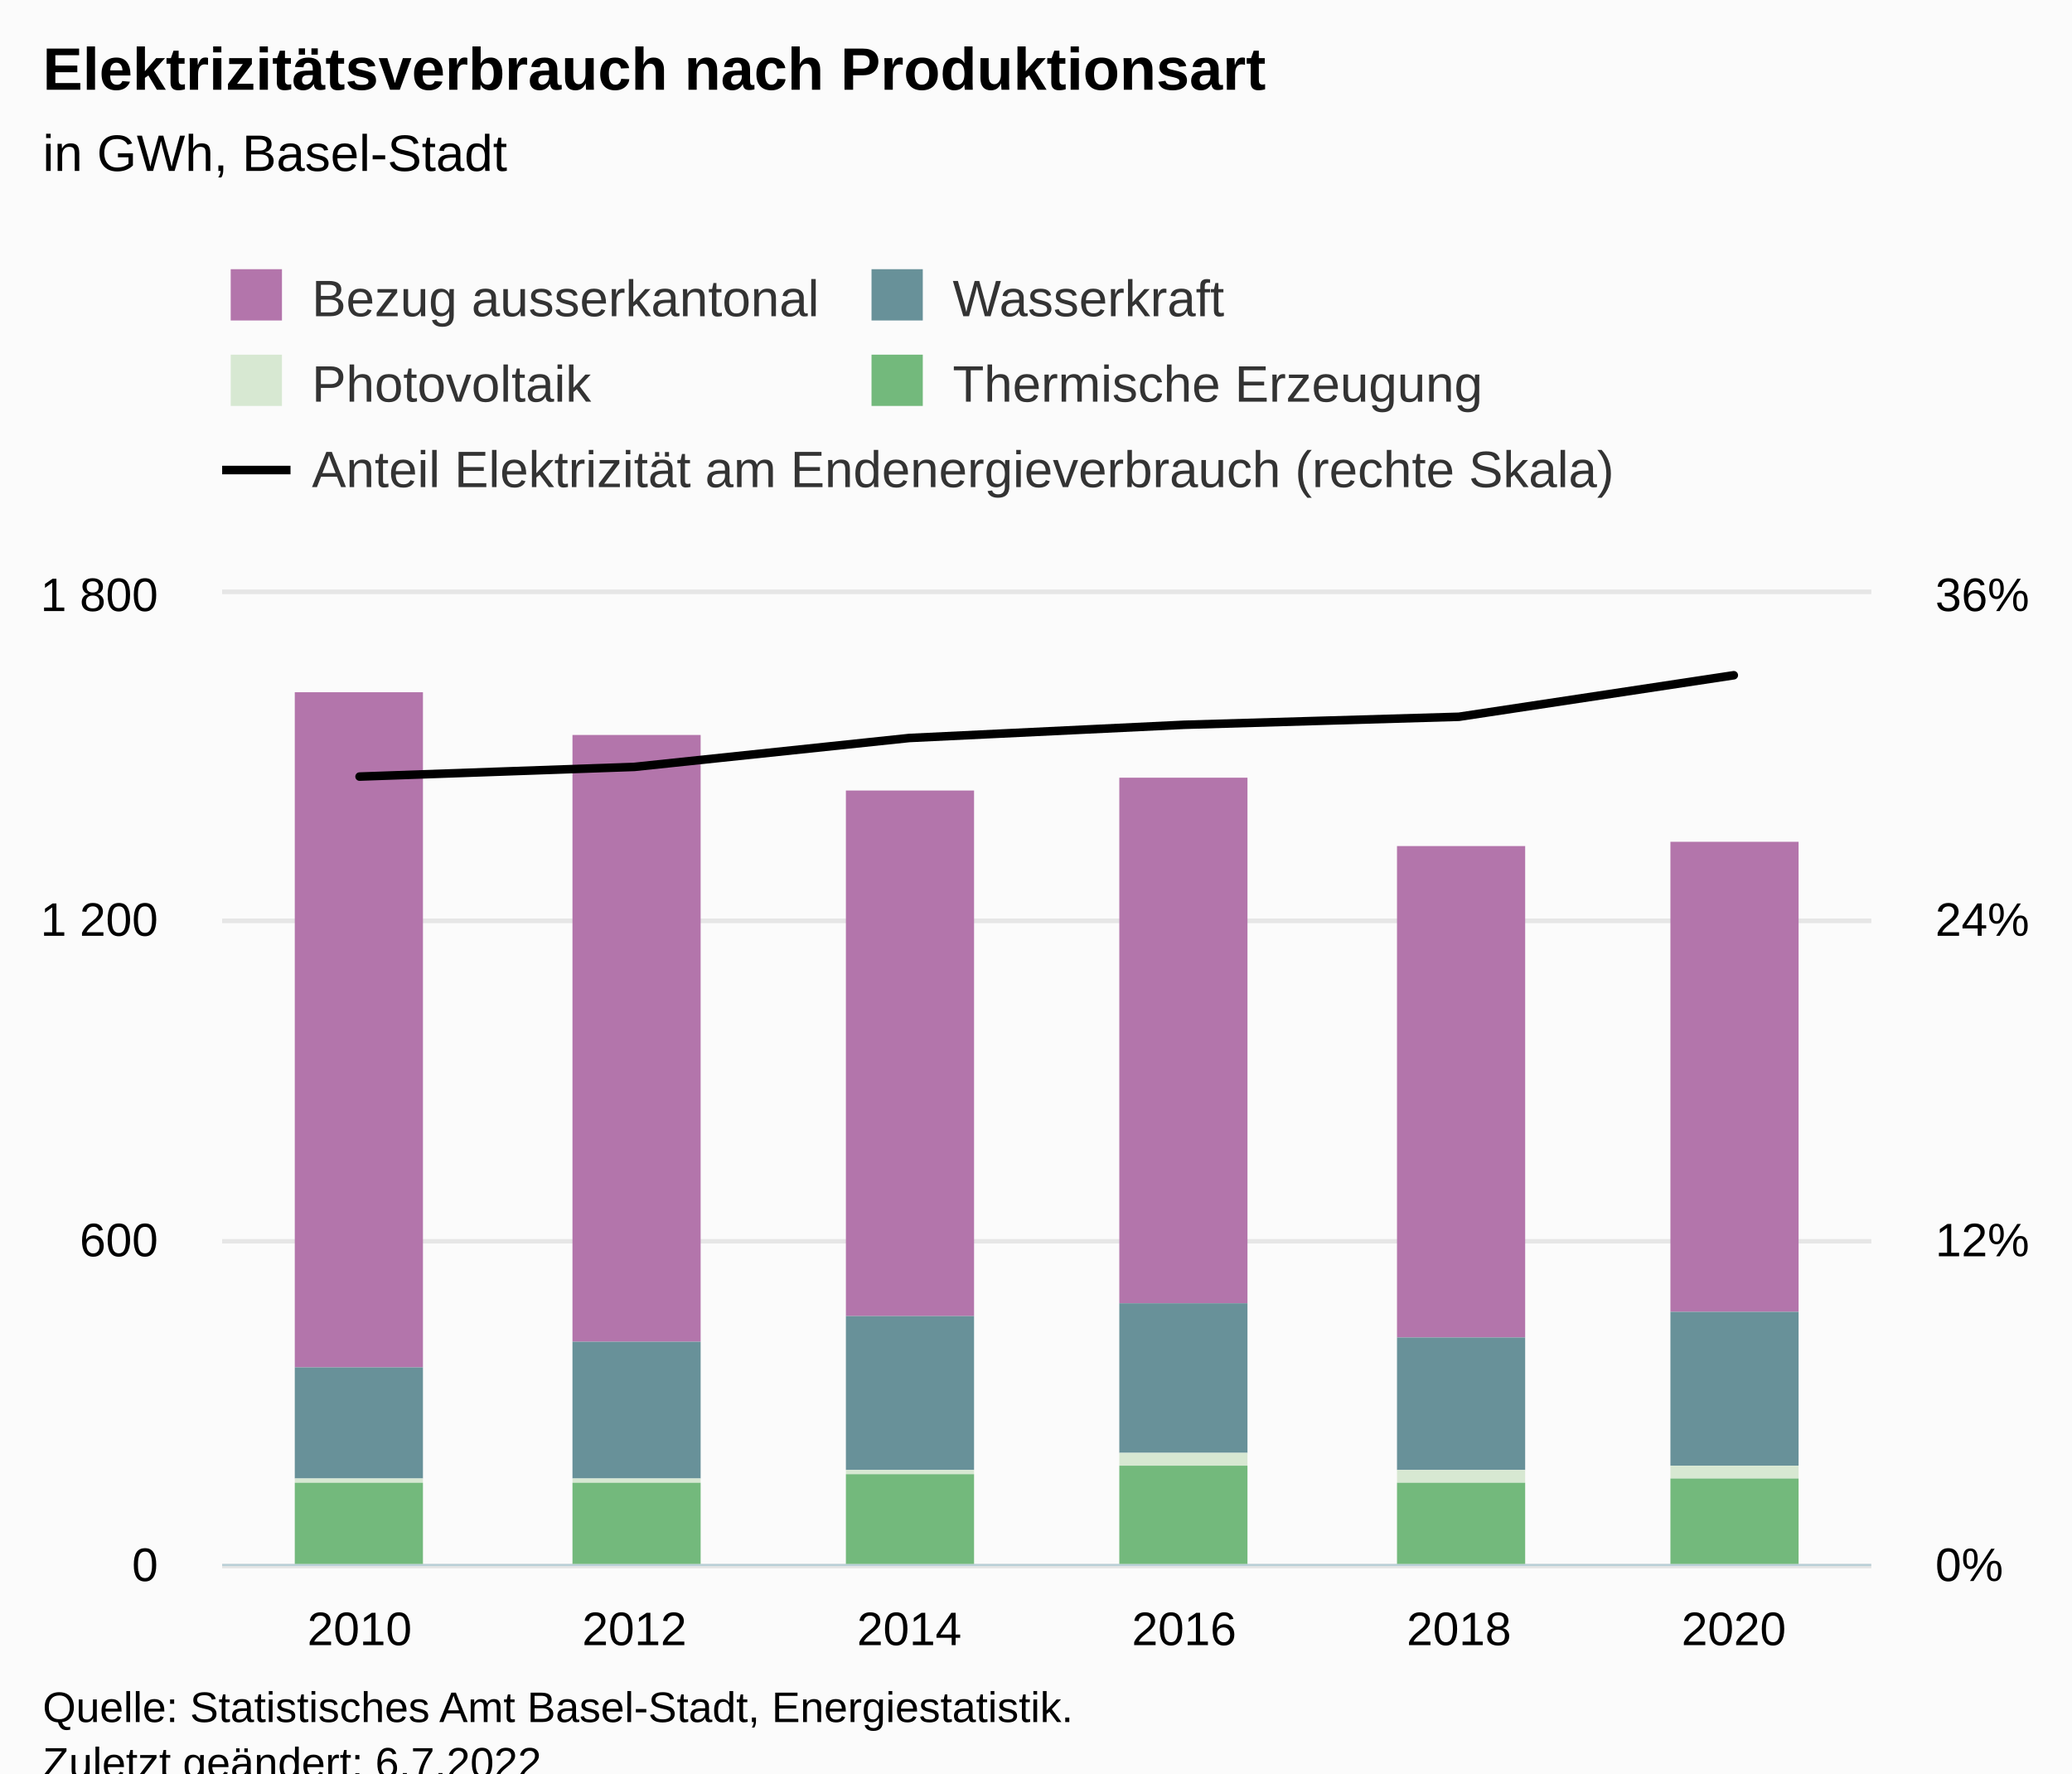
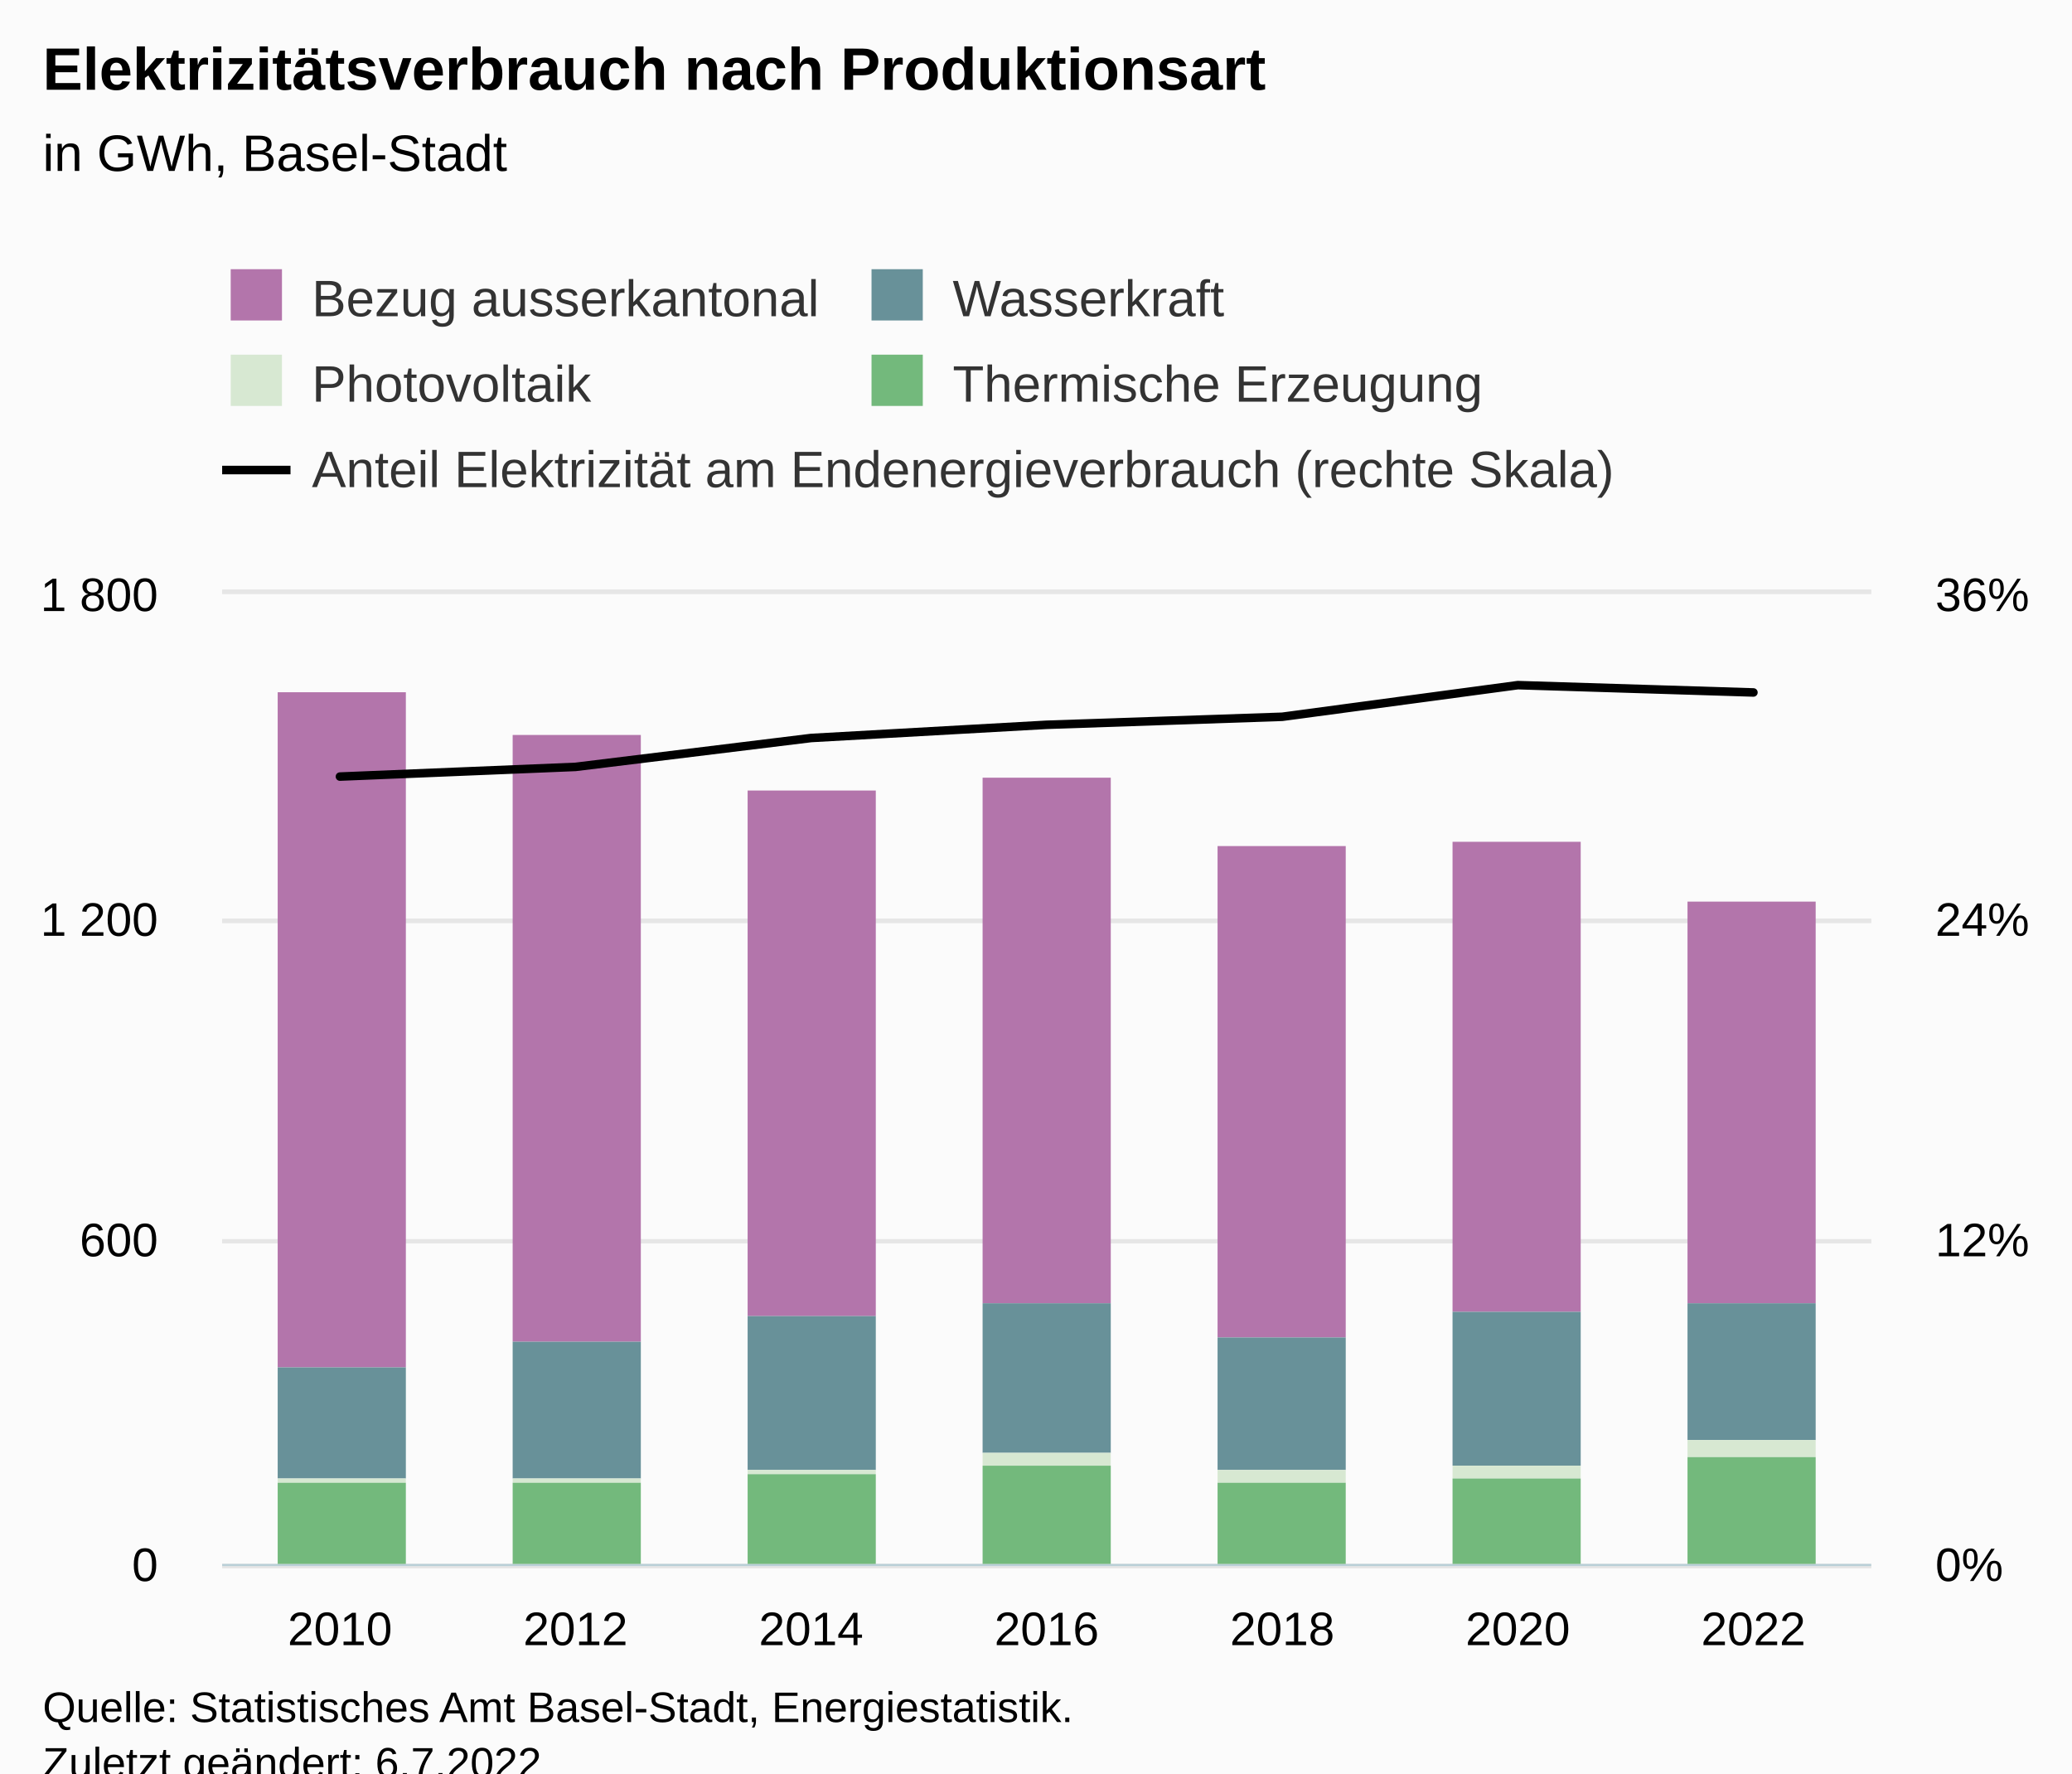
<svg xmlns="http://www.w3.org/2000/svg" version="1.1" class="highcharts-root" style="font-family:Arial;font-size:12px;" viewBox="0 0 485 415">
  <defs>
-     <clipPath id="highcharts-q8ryj59-39-">
+     <clipPath id="highcharts-487fcnz-44-">
      <rect x="0" y="0" width="386" height="227" fill="none" />
    </clipPath>
-     <clipPath id="highcharts-q8ryj59-46-">
+     <clipPath id="highcharts-487fcnz-52-">
      <rect x="0" y="0" width="386" height="227" fill="none" />
    </clipPath>
-     <clipPath id="highcharts-q8ryj59-71-">
+     <clipPath id="highcharts-487fcnz-81-">
      <rect x="0" y="0" width="386" height="227" fill="none" />
    </clipPath>
-     <clipPath id="highcharts-q8ryj59-72-">
+     <clipPath id="highcharts-487fcnz-82-">
      <rect x="52" y="139" width="386" height="227" fill="none" />
    </clipPath>
  </defs>
  <rect fill="#fbfbfb" class="highcharts-background" x="0" y="0" width="485" height="428" rx="0" ry="0" />
  <rect fill="none" class="highcharts-plot-background" x="52" y="139" width="386" height="227" />
  <g class="highcharts-pane-group" data-z-index="0" />
  <g class="highcharts-grid highcharts-xaxis-grid" data-z-index="1">
-     <path fill="none" data-z-index="1" class="highcharts-grid-line" d="M 115.5 139 L 115.5 366" opacity="1" />
-     <path fill="none" data-z-index="1" class="highcharts-grid-line" d="M 180.5 139 L 180.5 366" opacity="1" />
-     <path fill="none" data-z-index="1" class="highcharts-grid-line" d="M 244.5 139 L 244.5 366" opacity="1" />
-     <path fill="none" data-z-index="1" class="highcharts-grid-line" d="M 308.5 139 L 308.5 366" opacity="1" />
-     <path fill="none" data-z-index="1" class="highcharts-grid-line" d="M 373.5 139 L 373.5 366" opacity="1" />
+     <path fill="none" data-z-index="1" class="highcharts-grid-line" d="M 106.5 139 L 106.5 366" opacity="1" />
+     <path fill="none" data-z-index="1" class="highcharts-grid-line" d="M 161.5 139 L 161.5 366" opacity="1" />
+     <path fill="none" data-z-index="1" class="highcharts-grid-line" d="M 216.5 139 L 216.5 366" opacity="1" />
+     <path fill="none" data-z-index="1" class="highcharts-grid-line" d="M 272.5 139 L 272.5 366" opacity="1" />
+     <path fill="none" data-z-index="1" class="highcharts-grid-line" d="M 327.5 139 L 327.5 366" opacity="1" />
+     <path fill="none" data-z-index="1" class="highcharts-grid-line" d="M 382.5 139 L 382.5 366" opacity="1" />
    <path fill="none" data-z-index="1" class="highcharts-grid-line" d="M 437.5 139 L 437.5 366" opacity="1" />
    <path fill="none" data-z-index="1" class="highcharts-grid-line" d="M 51.5 139 L 51.5 366" opacity="1" />
  </g>
  <g class="highcharts-grid highcharts-yaxis-grid" data-z-index="1">
    <path fill="none" stroke="#e6e6e6" stroke-width="1" data-z-index="1" class="highcharts-grid-line" d="M 52 366.5 L 438 366.5" opacity="1" />
    <path fill="none" stroke="#e6e6e6" stroke-width="1" data-z-index="1" class="highcharts-grid-line" d="M 52 290.5 L 438 290.5" opacity="1" />
    <path fill="none" stroke="#e6e6e6" stroke-width="1" data-z-index="1" class="highcharts-grid-line" d="M 52 215.5 L 438 215.5" opacity="1" />
    <path fill="none" stroke="#e6e6e6" stroke-width="1" data-z-index="1" class="highcharts-grid-line" d="M 52 138.5 L 438 138.5" opacity="1" />
  </g>
  <g class="highcharts-grid highcharts-yaxis-grid" data-z-index="1">
    <path fill="none" stroke="#e6e6e6" stroke-width="1" data-z-index="1" class="highcharts-grid-line" d="M 52 366.5 L 438 366.5" opacity="1" />
    <path fill="none" stroke="#e6e6e6" stroke-width="1" data-z-index="1" class="highcharts-grid-line" d="M 52 290.5 L 438 290.5" opacity="1" />
    <path fill="none" stroke="#e6e6e6" stroke-width="1" data-z-index="1" class="highcharts-grid-line" d="M 52 215.5 L 438 215.5" opacity="1" />
    <path fill="none" stroke="#e6e6e6" stroke-width="1" data-z-index="1" class="highcharts-grid-line" d="M 52 138.5 L 438 138.5" opacity="1" />
  </g>
  <rect fill="none" class="highcharts-plot-border" data-z-index="1" x="52" y="139" width="386" height="227" />
  <g class="highcharts-axis highcharts-xaxis" data-z-index="2">
    <path fill="none" class="highcharts-axis-line" stroke="#B9CFD7" stroke-width="0.5" data-z-index="7" d="M 52 366.25 L 438 366.25" />
  </g>
  <g class="highcharts-axis highcharts-yaxis" data-z-index="2">
    <path fill="none" class="highcharts-axis-line" data-z-index="7" d="M 52 139 L 52 366" />
  </g>
  <g class="highcharts-axis highcharts-yaxis" data-z-index="2">
    <path fill="none" class="highcharts-axis-line" data-z-index="7" d="M 438 139 L 438 366" />
  </g>
  <g class="highcharts-series-group" data-z-index="3">
-     <g class="highcharts-series highcharts-series-0 highcharts-column-series" data-z-index="0.1" opacity="1" transform="translate(52,139) scale(1 1)" clip-path="url(#highcharts-q8ryj59-46-)">
-       <rect x="17" y="23" width="30" height="158" fill="#B375AB" opacity="1" class="highcharts-point" />
-       <rect x="82" y="33" width="30" height="142" fill="#B375AB" opacity="1" class="highcharts-point" />
-       <rect x="146" y="46" width="30" height="123" fill="#B375AB" opacity="1" class="highcharts-point" />
-       <rect x="210" y="43" width="30" height="123" fill="#B375AB" opacity="1" class="highcharts-point" />
-       <rect x="275" y="59" width="30" height="115" fill="#B375AB" opacity="1" class="highcharts-point" />
-       <rect x="339" y="58" width="30" height="110" fill="#B375AB" opacity="1" class="highcharts-point" />
+     <g class="highcharts-series highcharts-series-0 highcharts-column-series" data-z-index="0.1" opacity="1" transform="translate(52,139) scale(1 1)" clip-path="url(#highcharts-487fcnz-52-)">
+       <rect x="13" y="23" width="30" height="158" fill="#B375AB" opacity="1" class="highcharts-point" />
+       <rect x="68" y="33" width="30" height="142" fill="#B375AB" opacity="1" class="highcharts-point" />
+       <rect x="123" y="46" width="30" height="123" fill="#B375AB" opacity="1" class="highcharts-point" />
+       <rect x="178" y="43" width="30" height="123" fill="#B375AB" opacity="1" class="highcharts-point" />
+       <rect x="233" y="59" width="30" height="115" fill="#B375AB" opacity="1" class="highcharts-point" />
+       <rect x="288" y="58" width="30" height="110" fill="#B375AB" opacity="1" class="highcharts-point" />
+       <rect x="343" y="72" width="30" height="94" fill="#B375AB" opacity="1" class="highcharts-point" />
    </g>
    <g class="highcharts-markers highcharts-series-0 highcharts-column-series" data-z-index="0.1" opacity="1" transform="translate(52,139) scale(1 1)" clip-path="none" />
-     <g class="highcharts-series highcharts-series-1 highcharts-column-series" data-z-index="0.1" opacity="1" transform="translate(52,139) scale(1 1)" clip-path="url(#highcharts-q8ryj59-46-)">
-       <rect x="17" y="181" width="30" height="26" fill="#689199" opacity="1" class="highcharts-point" />
-       <rect x="82" y="175" width="30" height="32" fill="#689199" opacity="1" class="highcharts-point" />
-       <rect x="146" y="169" width="30" height="36" fill="#689199" opacity="1" class="highcharts-point" />
-       <rect x="210" y="166" width="30" height="35" fill="#689199" opacity="1" class="highcharts-point" />
-       <rect x="275" y="174" width="30" height="31" fill="#689199" opacity="1" class="highcharts-point" />
-       <rect x="339" y="168" width="30" height="36" fill="#689199" opacity="1" class="highcharts-point" />
+     <g class="highcharts-series highcharts-series-1 highcharts-column-series" data-z-index="0.1" opacity="1" transform="translate(52,139) scale(1 1)" clip-path="url(#highcharts-487fcnz-52-)">
+       <rect x="13" y="181" width="30" height="26" fill="#689199" opacity="1" class="highcharts-point" />
+       <rect x="68" y="175" width="30" height="32" fill="#689199" opacity="1" class="highcharts-point" />
+       <rect x="123" y="169" width="30" height="36" fill="#689199" opacity="1" class="highcharts-point" />
+       <rect x="178" y="166" width="30" height="35" fill="#689199" opacity="1" class="highcharts-point" />
+       <rect x="233" y="174" width="30" height="31" fill="#689199" opacity="1" class="highcharts-point" />
+       <rect x="288" y="168" width="30" height="36" fill="#689199" opacity="1" class="highcharts-point" />
+       <rect x="343" y="166" width="30" height="32" fill="#689199" opacity="1" class="highcharts-point" />
    </g>
    <g class="highcharts-markers highcharts-series-1 highcharts-column-series" data-z-index="0.1" opacity="1" transform="translate(52,139) scale(1 1)" clip-path="none" />
-     <g class="highcharts-series highcharts-series-2 highcharts-column-series" data-z-index="0.1" opacity="1" transform="translate(52,139) scale(1 1)" clip-path="url(#highcharts-q8ryj59-46-)">
-       <rect x="17" y="207" width="30" height="1" fill="#D7E8D2" opacity="1" class="highcharts-point" />
-       <rect x="82" y="207" width="30" height="1" fill="#D7E8D2" opacity="1" class="highcharts-point" />
-       <rect x="146" y="205" width="30" height="1" fill="#D7E8D2" opacity="1" class="highcharts-point" />
-       <rect x="210" y="201" width="30" height="3" fill="#D7E8D2" opacity="1" class="highcharts-point" />
-       <rect x="275" y="205" width="30" height="3" fill="#D7E8D2" opacity="1" class="highcharts-point" />
-       <rect x="339" y="204" width="30" height="3" fill="#D7E8D2" opacity="1" class="highcharts-point" />
+     <g class="highcharts-series highcharts-series-2 highcharts-column-series" data-z-index="0.1" opacity="1" transform="translate(52,139) scale(1 1)" clip-path="url(#highcharts-487fcnz-52-)">
+       <rect x="13" y="207" width="30" height="1" fill="#D7E8D2" opacity="1" class="highcharts-point" />
+       <rect x="68" y="207" width="30" height="1" fill="#D7E8D2" opacity="1" class="highcharts-point" />
+       <rect x="123" y="205" width="30" height="1" fill="#D7E8D2" opacity="1" class="highcharts-point" />
+       <rect x="178" y="201" width="30" height="3" fill="#D7E8D2" opacity="1" class="highcharts-point" />
+       <rect x="233" y="205" width="30" height="3" fill="#D7E8D2" opacity="1" class="highcharts-point" />
+       <rect x="288" y="204" width="30" height="3" fill="#D7E8D2" opacity="1" class="highcharts-point" />
+       <rect x="343" y="198" width="30" height="4" fill="#D7E8D2" opacity="1" class="highcharts-point" />
    </g>
    <g class="highcharts-markers highcharts-series-2 highcharts-column-series" data-z-index="0.1" opacity="1" transform="translate(52,139) scale(1 1)" clip-path="none" />
-     <g class="highcharts-series highcharts-series-3 highcharts-column-series" data-z-index="0.1" opacity="1" transform="translate(52,139) scale(1 1)" clip-path="url(#highcharts-q8ryj59-46-)">
-       <rect x="17" y="208" width="30" height="20" fill="#73B97C" opacity="1" class="highcharts-point" />
-       <rect x="82" y="208" width="30" height="20" fill="#73B97C" opacity="1" class="highcharts-point" />
-       <rect x="146" y="206" width="30" height="22" fill="#73B97C" opacity="1" class="highcharts-point" />
-       <rect x="210" y="204" width="30" height="24" fill="#73B97C" opacity="1" class="highcharts-point" />
-       <rect x="275" y="208" width="30" height="20" fill="#73B97C" opacity="1" class="highcharts-point" />
-       <rect x="339" y="207" width="30" height="21" fill="#73B97C" opacity="1" class="highcharts-point" />
+     <g class="highcharts-series highcharts-series-3 highcharts-column-series" data-z-index="0.1" opacity="1" transform="translate(52,139) scale(1 1)" clip-path="url(#highcharts-487fcnz-52-)">
+       <rect x="13" y="208" width="30" height="20" fill="#73B97C" opacity="1" class="highcharts-point" />
+       <rect x="68" y="208" width="30" height="20" fill="#73B97C" opacity="1" class="highcharts-point" />
+       <rect x="123" y="206" width="30" height="22" fill="#73B97C" opacity="1" class="highcharts-point" />
+       <rect x="178" y="204" width="30" height="24" fill="#73B97C" opacity="1" class="highcharts-point" />
+       <rect x="233" y="208" width="30" height="20" fill="#73B97C" opacity="1" class="highcharts-point" />
+       <rect x="288" y="207" width="30" height="21" fill="#73B97C" opacity="1" class="highcharts-point" />
+       <rect x="343" y="202" width="30" height="26" fill="#73B97C" opacity="1" class="highcharts-point" />
    </g>
    <g class="highcharts-markers highcharts-series-3 highcharts-column-series" data-z-index="0.1" opacity="1" transform="translate(52,139) scale(1 1)" clip-path="none" />
-     <g class="highcharts-series highcharts-series-4 highcharts-line-series" data-z-index="0.1" opacity="1" transform="translate(52,139) scale(1 1)" clip-path="url(#highcharts-q8ryj59-71-)">
-       <path fill="none" d="M 32.167 42.739 L 96.5 40.472 L 160.833 33.709 L 225.167 30.618 L 289.5 28.742 L 353.833 19.025" class="highcharts-graph" data-z-index="1" stroke="#000000" stroke-width="2" stroke-linejoin="round" stroke-linecap="round" />
+     <g class="highcharts-series highcharts-series-4 highcharts-line-series" data-z-index="0.1" opacity="1" transform="translate(52,139) scale(1 1)" clip-path="url(#highcharts-487fcnz-81-)">
+       <path fill="none" d="M 27.571 42.739 L 82.714 40.472 L 137.857 33.709 L 193 30.618 L 248.143 28.742 L 303.286 21.339 L 358.429 23.054" class="highcharts-graph" data-z-index="1" stroke="#000000" stroke-width="2" stroke-linejoin="round" stroke-linecap="round" />
    </g>
    <g class="highcharts-markers highcharts-series-4 highcharts-line-series" data-z-index="0.1" opacity="1" transform="translate(52,139) scale(1 1)" clip-path="none" />
  </g>
  <text x="10" text-anchor="start" class="highcharts-title" data-z-index="4" style="color:#000000;font-size:14px;font-weight:bold;fill:#000000;" y="21">
    <tspan>Elektrizitätsverbrauch nach Produktionsart</tspan>
  </text>
  <text x="10" text-anchor="start" class="highcharts-subtitle" data-z-index="4" style="color:#000000;font-size:12px;font-weight:normal;fill:#000000;" y="40">
    <tspan>in GWh, Basel-Stadt</tspan>
  </text>
  <text x="10" text-anchor="start" class="highcharts-caption" data-z-index="4" style="color:#666666;fill:#666666;" y="400" />
  <g class="highcharts-legend" data-z-index="7" transform="translate(44,56)">
    <rect fill="none" class="highcharts-legend-box" rx="0" ry="0" x="0" y="0" width="308" height="71" visibility="visible" />
    <g data-z-index="1">
      <g>
        <g class="highcharts-legend-item highcharts-column-series highcharts-color-undefined highcharts-series-0" data-z-index="1" transform="translate(8,3)">
          <text x="21" style="color:#333333;cursor:pointer;font-size:12px;font-weight:normal;white-space:nowrap;fill:#333333;" text-anchor="start" data-z-index="2" y="15">
            <tspan>Bezug ausserkantonal</tspan>
          </text>
          <rect x="2" y="4" width="12" height="12" fill="#B375AB" class="highcharts-point" data-z-index="3" />
        </g>
        <g class="highcharts-legend-item highcharts-column-series highcharts-color-undefined highcharts-series-1" data-z-index="1" transform="translate(158,3)">
          <text x="21" y="15" style="color:#333333;cursor:pointer;font-size:12px;font-weight:normal;white-space:nowrap;fill:#333333;" text-anchor="start" data-z-index="2">
            <tspan>Wasserkraft</tspan>
          </text>
          <rect x="2" y="4" width="12" height="12" fill="#689199" class="highcharts-point" data-z-index="3" />
        </g>
        <g class="highcharts-legend-item highcharts-column-series highcharts-color-undefined highcharts-series-2" data-z-index="1" transform="translate(8,23)">
          <text x="21" y="15" style="color:#333333;cursor:pointer;font-size:12px;font-weight:normal;white-space:nowrap;fill:#333333;" text-anchor="start" data-z-index="2">
            <tspan>Photovoltaik</tspan>
          </text>
          <rect x="2" y="4" width="12" height="12" fill="#D7E8D2" class="highcharts-point" data-z-index="3" />
        </g>
        <g class="highcharts-legend-item highcharts-column-series highcharts-color-undefined highcharts-series-3" data-z-index="1" transform="translate(158,23)">
          <text x="21" y="15" style="color:#333333;cursor:pointer;font-size:12px;font-weight:normal;white-space:nowrap;fill:#333333;" text-anchor="start" data-z-index="2">
            <tspan>Thermische Erzeugung</tspan>
          </text>
          <rect x="2" y="4" width="12" height="12" fill="#73B97C" class="highcharts-point" data-z-index="3" />
        </g>
        <g class="highcharts-legend-item highcharts-line-series highcharts-color-undefined highcharts-series-4" data-z-index="1" transform="translate(8,43)">
          <path fill="none" d="M 0 11 L 16 11" class="highcharts-graph" stroke="#000000" stroke-width="2" />
          <text x="21" y="15" style="color:#333333;cursor:pointer;font-size:12px;font-weight:normal;white-space:nowrap;fill:#333333;" text-anchor="start" data-z-index="2">
            <tspan>Anteil Elektrizität am Endenergieverbrauch (rechte Skala)</tspan>
          </text>
        </g>
      </g>
    </g>
  </g>
  <g class="highcharts-axis-labels highcharts-xaxis-labels" data-z-index="7">
-     <text x="84.167" style="color:#000000;cursor:default;font-size:11px;fill:#000000;" text-anchor="middle" transform="translate(0,0)" y="385" opacity="1">2010</text>
-     <text x="148.5" style="color:#000000;cursor:default;font-size:11px;fill:#000000;" text-anchor="middle" transform="translate(0,0)" y="385" opacity="1">2012</text>
-     <text x="212.833" style="color:#000000;cursor:default;font-size:11px;fill:#000000;" text-anchor="middle" transform="translate(0,0)" y="385" opacity="1">2014</text>
-     <text x="277.167" style="color:#000000;cursor:default;font-size:11px;fill:#000000;" text-anchor="middle" transform="translate(0,0)" y="385" opacity="1">2016</text>
-     <text x="341.5" style="color:#000000;cursor:default;font-size:11px;fill:#000000;" text-anchor="middle" transform="translate(0,0)" y="385" opacity="1">2018</text>
-     <text x="405.833" style="color:#000000;cursor:default;font-size:11px;fill:#000000;" text-anchor="middle" transform="translate(0,0)" y="385" opacity="1">2020</text>
+     <text x="79.571" style="color:#000000;cursor:default;font-size:11px;fill:#000000;" text-anchor="middle" transform="translate(0,0)" y="385" opacity="1">2010</text>
+     <text x="134.714" style="color:#000000;cursor:default;font-size:11px;fill:#000000;" text-anchor="middle" transform="translate(0,0)" y="385" opacity="1">2012</text>
+     <text x="189.857" style="color:#000000;cursor:default;font-size:11px;fill:#000000;" text-anchor="middle" transform="translate(0,0)" y="385" opacity="1">2014</text>
+     <text x="245" style="color:#000000;cursor:default;font-size:11px;fill:#000000;" text-anchor="middle" transform="translate(0,0)" y="385" opacity="1">2016</text>
+     <text x="300.143" style="color:#000000;cursor:default;font-size:11px;fill:#000000;" text-anchor="middle" transform="translate(0,0)" y="385" opacity="1">2018</text>
+     <text x="355.286" style="color:#000000;cursor:default;font-size:11px;fill:#000000;" text-anchor="middle" transform="translate(0,0)" y="385" opacity="1">2020</text>
+     <text x="410.429" style="color:#000000;cursor:default;font-size:11px;fill:#000000;" text-anchor="middle" transform="translate(0,0)" y="385" opacity="1">2022</text>
  </g>
  <g class="highcharts-axis-labels highcharts-yaxis-labels" data-z-index="7">
    <text x="37" style="color:black;cursor:default;font-size:11px;fill:black;" text-anchor="end" transform="translate(0,0)" y="370" opacity="1">0</text>
    <text x="37" style="color:black;cursor:default;font-size:11px;fill:black;" text-anchor="end" transform="translate(0,0)" y="294" opacity="1">600</text>
    <text x="37" style="color:black;cursor:default;font-size:11px;fill:black;" text-anchor="end" transform="translate(0,0)" y="219" opacity="1">
      <tspan>1 200</tspan>
    </text>
    <text x="37" style="color:black;cursor:default;font-size:11px;fill:black;" text-anchor="end" transform="translate(0,0)" y="143" opacity="1">
      <tspan>1 800</tspan>
    </text>
  </g>
  <g class="highcharts-axis-labels highcharts-yaxis-labels" data-z-index="7">
    <text x="453" style="color:black;cursor:default;font-size:11px;fill:black;" text-anchor="start" transform="translate(0,0)" y="370" opacity="1">0%</text>
    <text x="453" style="color:black;cursor:default;font-size:11px;fill:black;" text-anchor="start" transform="translate(0,0)" y="294" opacity="1">12%</text>
    <text x="453" style="color:black;cursor:default;font-size:11px;fill:black;" text-anchor="start" transform="translate(0,0)" y="219" opacity="1">24%</text>
    <text x="453" style="color:black;cursor:default;font-size:11px;fill:black;" text-anchor="start" transform="translate(0,0)" y="143" opacity="1">36%</text>
  </g>
  <text x="10" class="highcharts-credits" text-anchor="start" data-z-index="8" style="cursor:default;color:#000000;font-size:10px;fill:#000000;" y="403">
    <tspan>Quelle: Statistisches Amt Basel-Stadt, Energiestatistik.</tspan>
    <tspan x="10" dy="13">Zuletzt geändert: 6.7.2022</tspan>
  </text>
-   <g class="highcharts-control-points" data-z-index="99" clip-path="url(#highcharts-q8ryj59-72-)" />
+   <g class="highcharts-control-points" data-z-index="99" clip-path="url(#highcharts-487fcnz-82-)" />
</svg>
